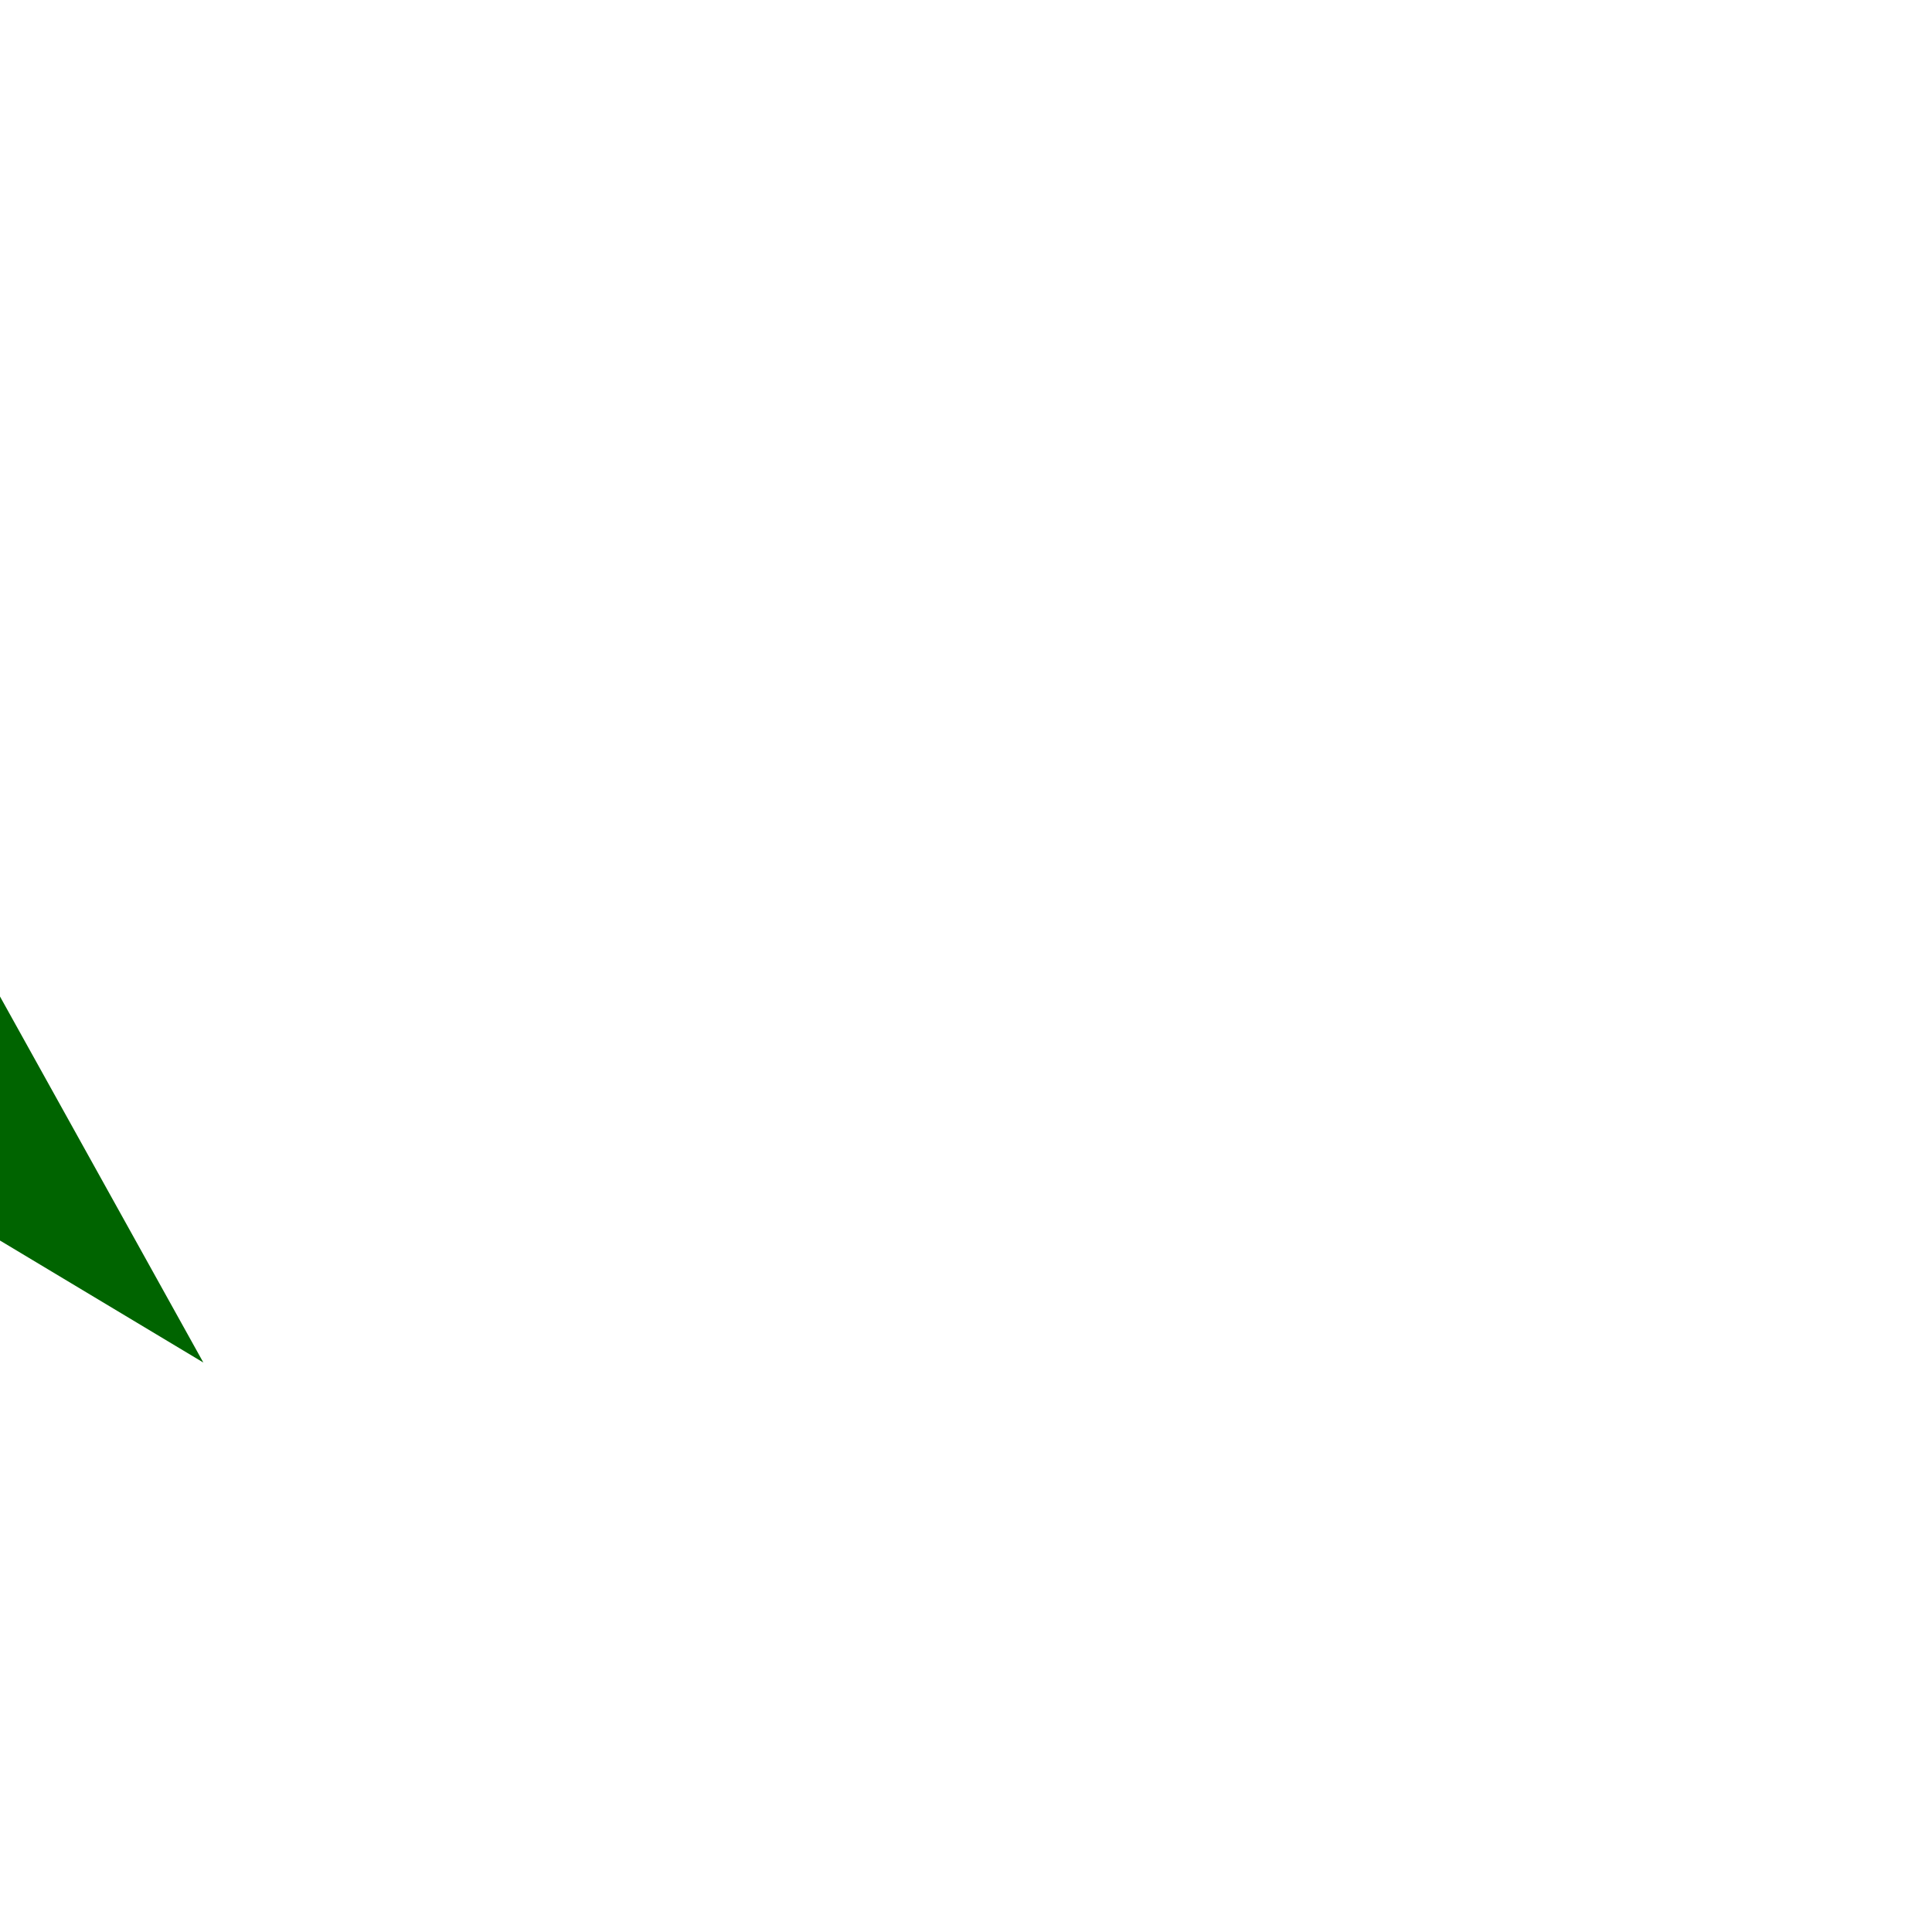
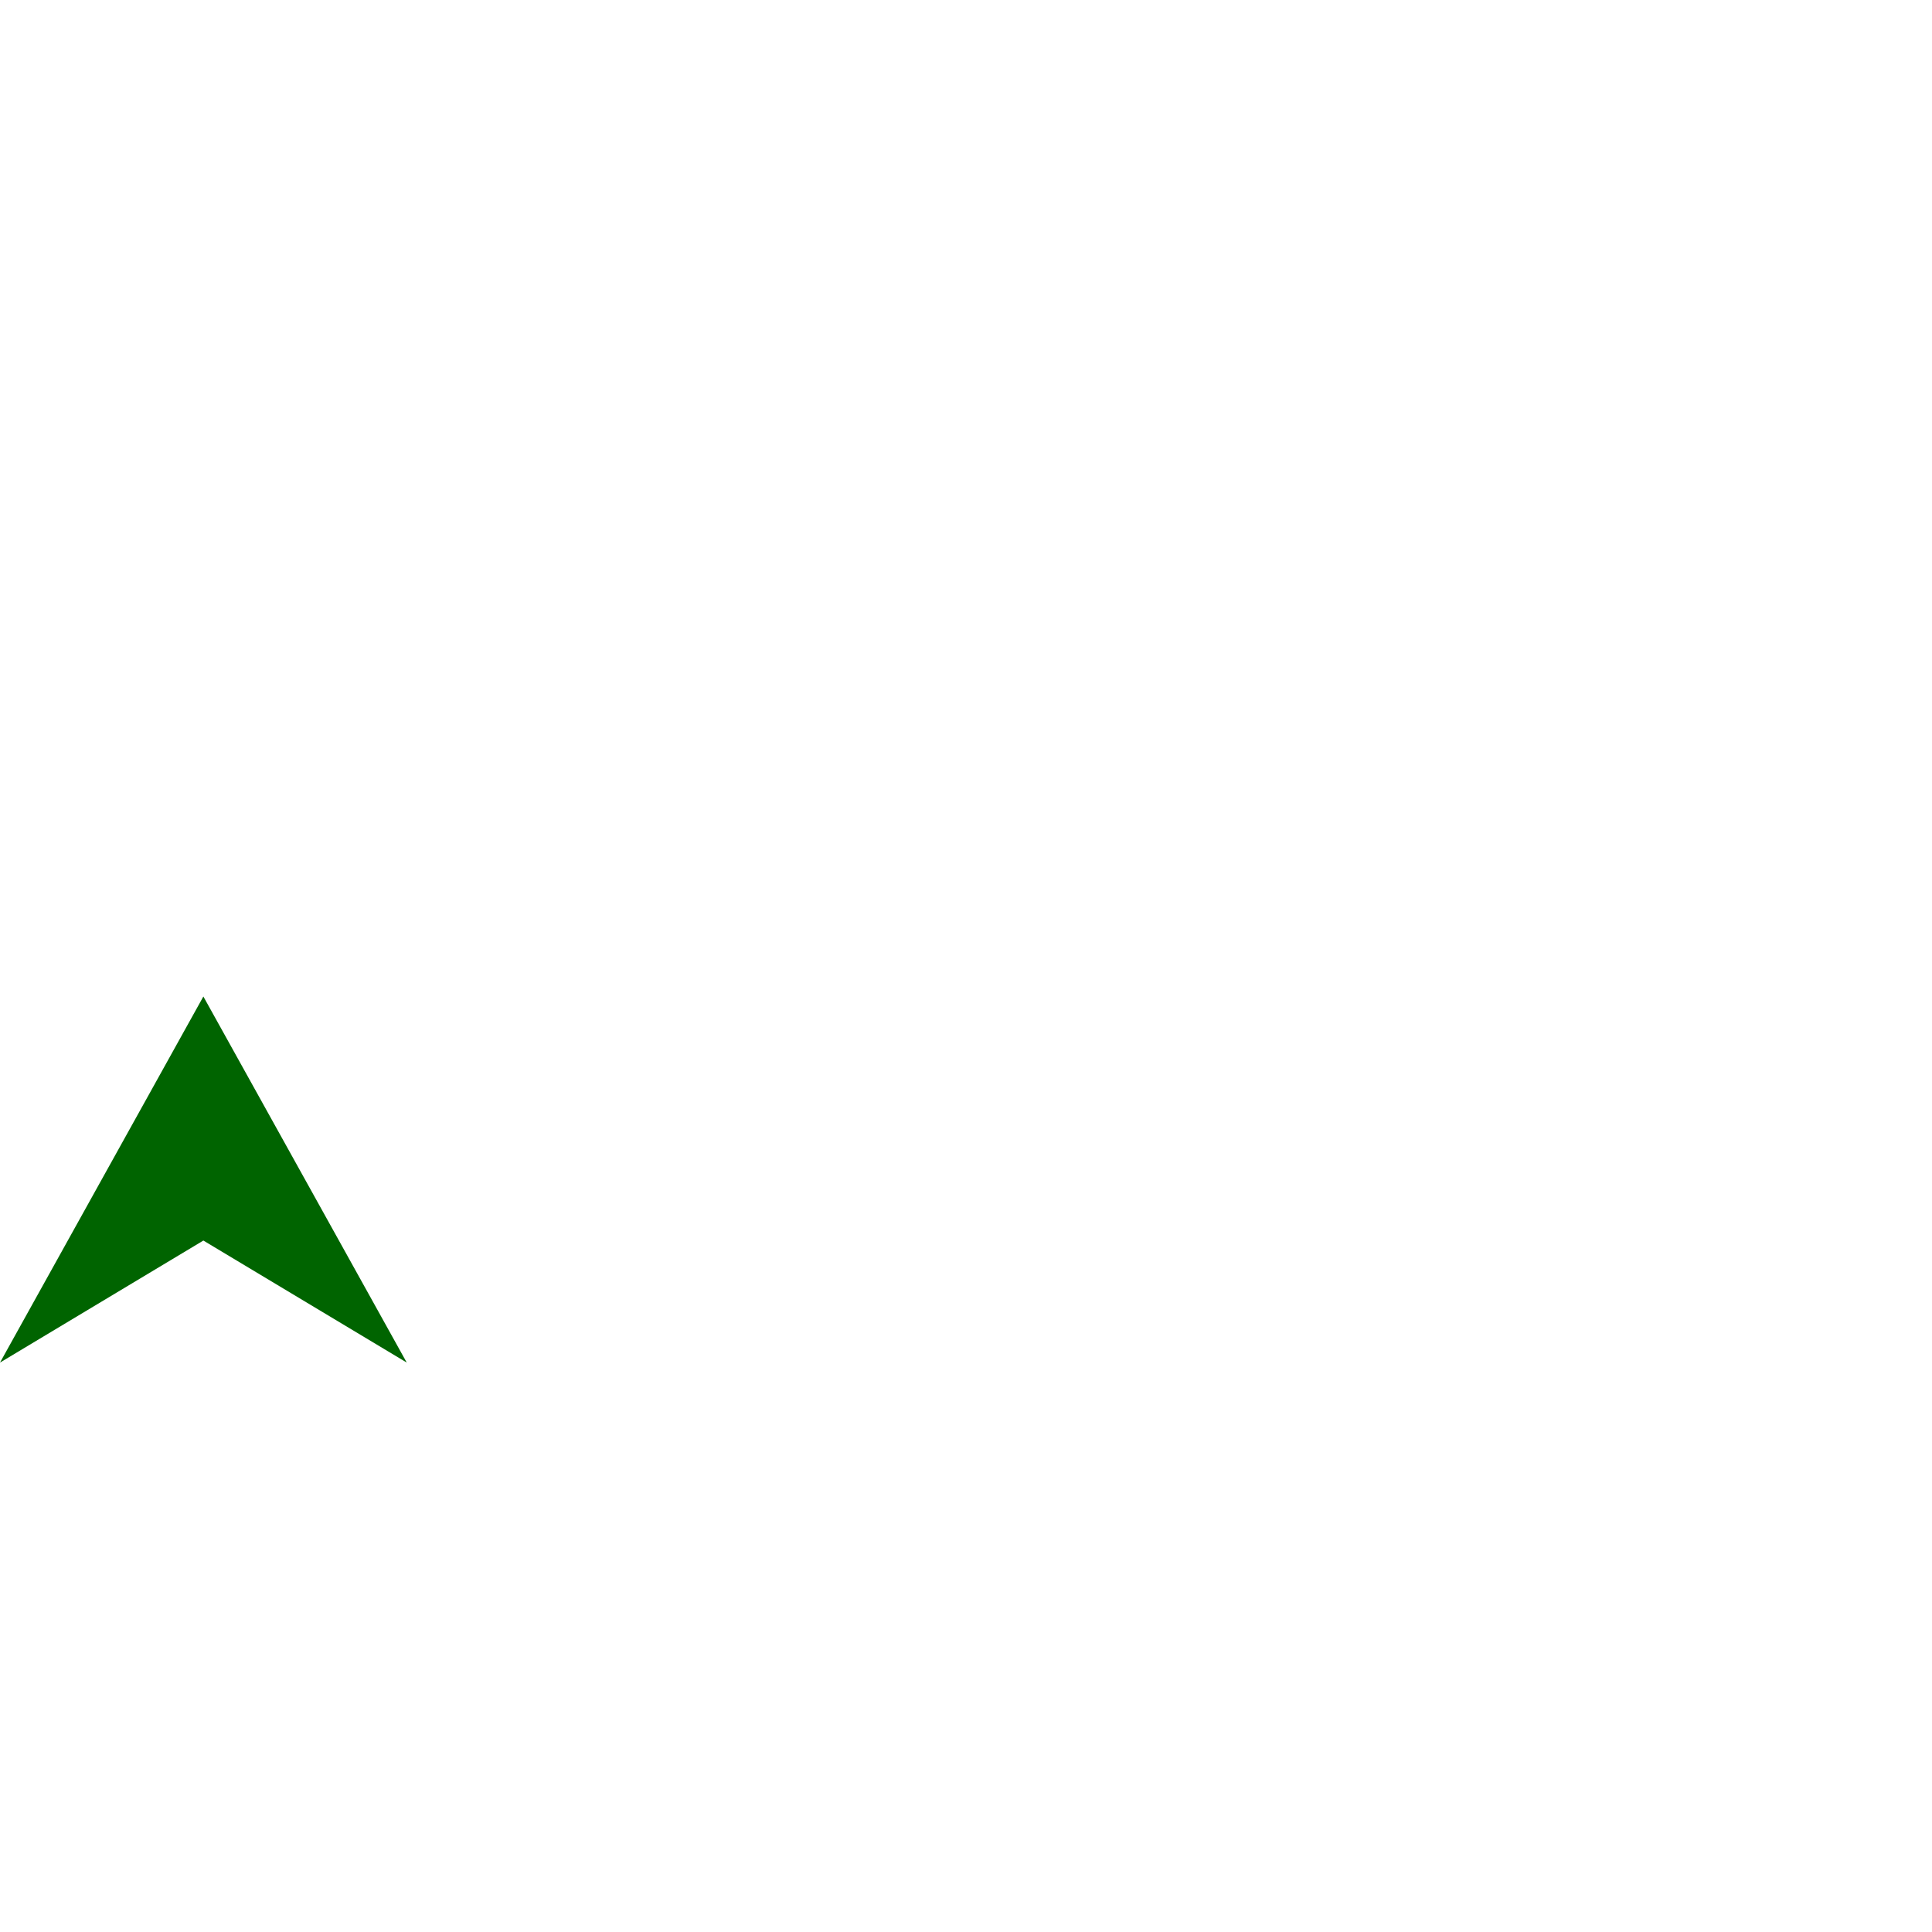
- <svg xmlns="http://www.w3.org/2000/svg" width="12" height="12" viewBox="200 10 475 475">
+ <svg xmlns="http://www.w3.org/2000/svg" width="12" height="12" viewBox="150 10 475 475">
  <polygon points="150,345 200,315 250,345 200,255" fill=" #006400" />
</svg>
